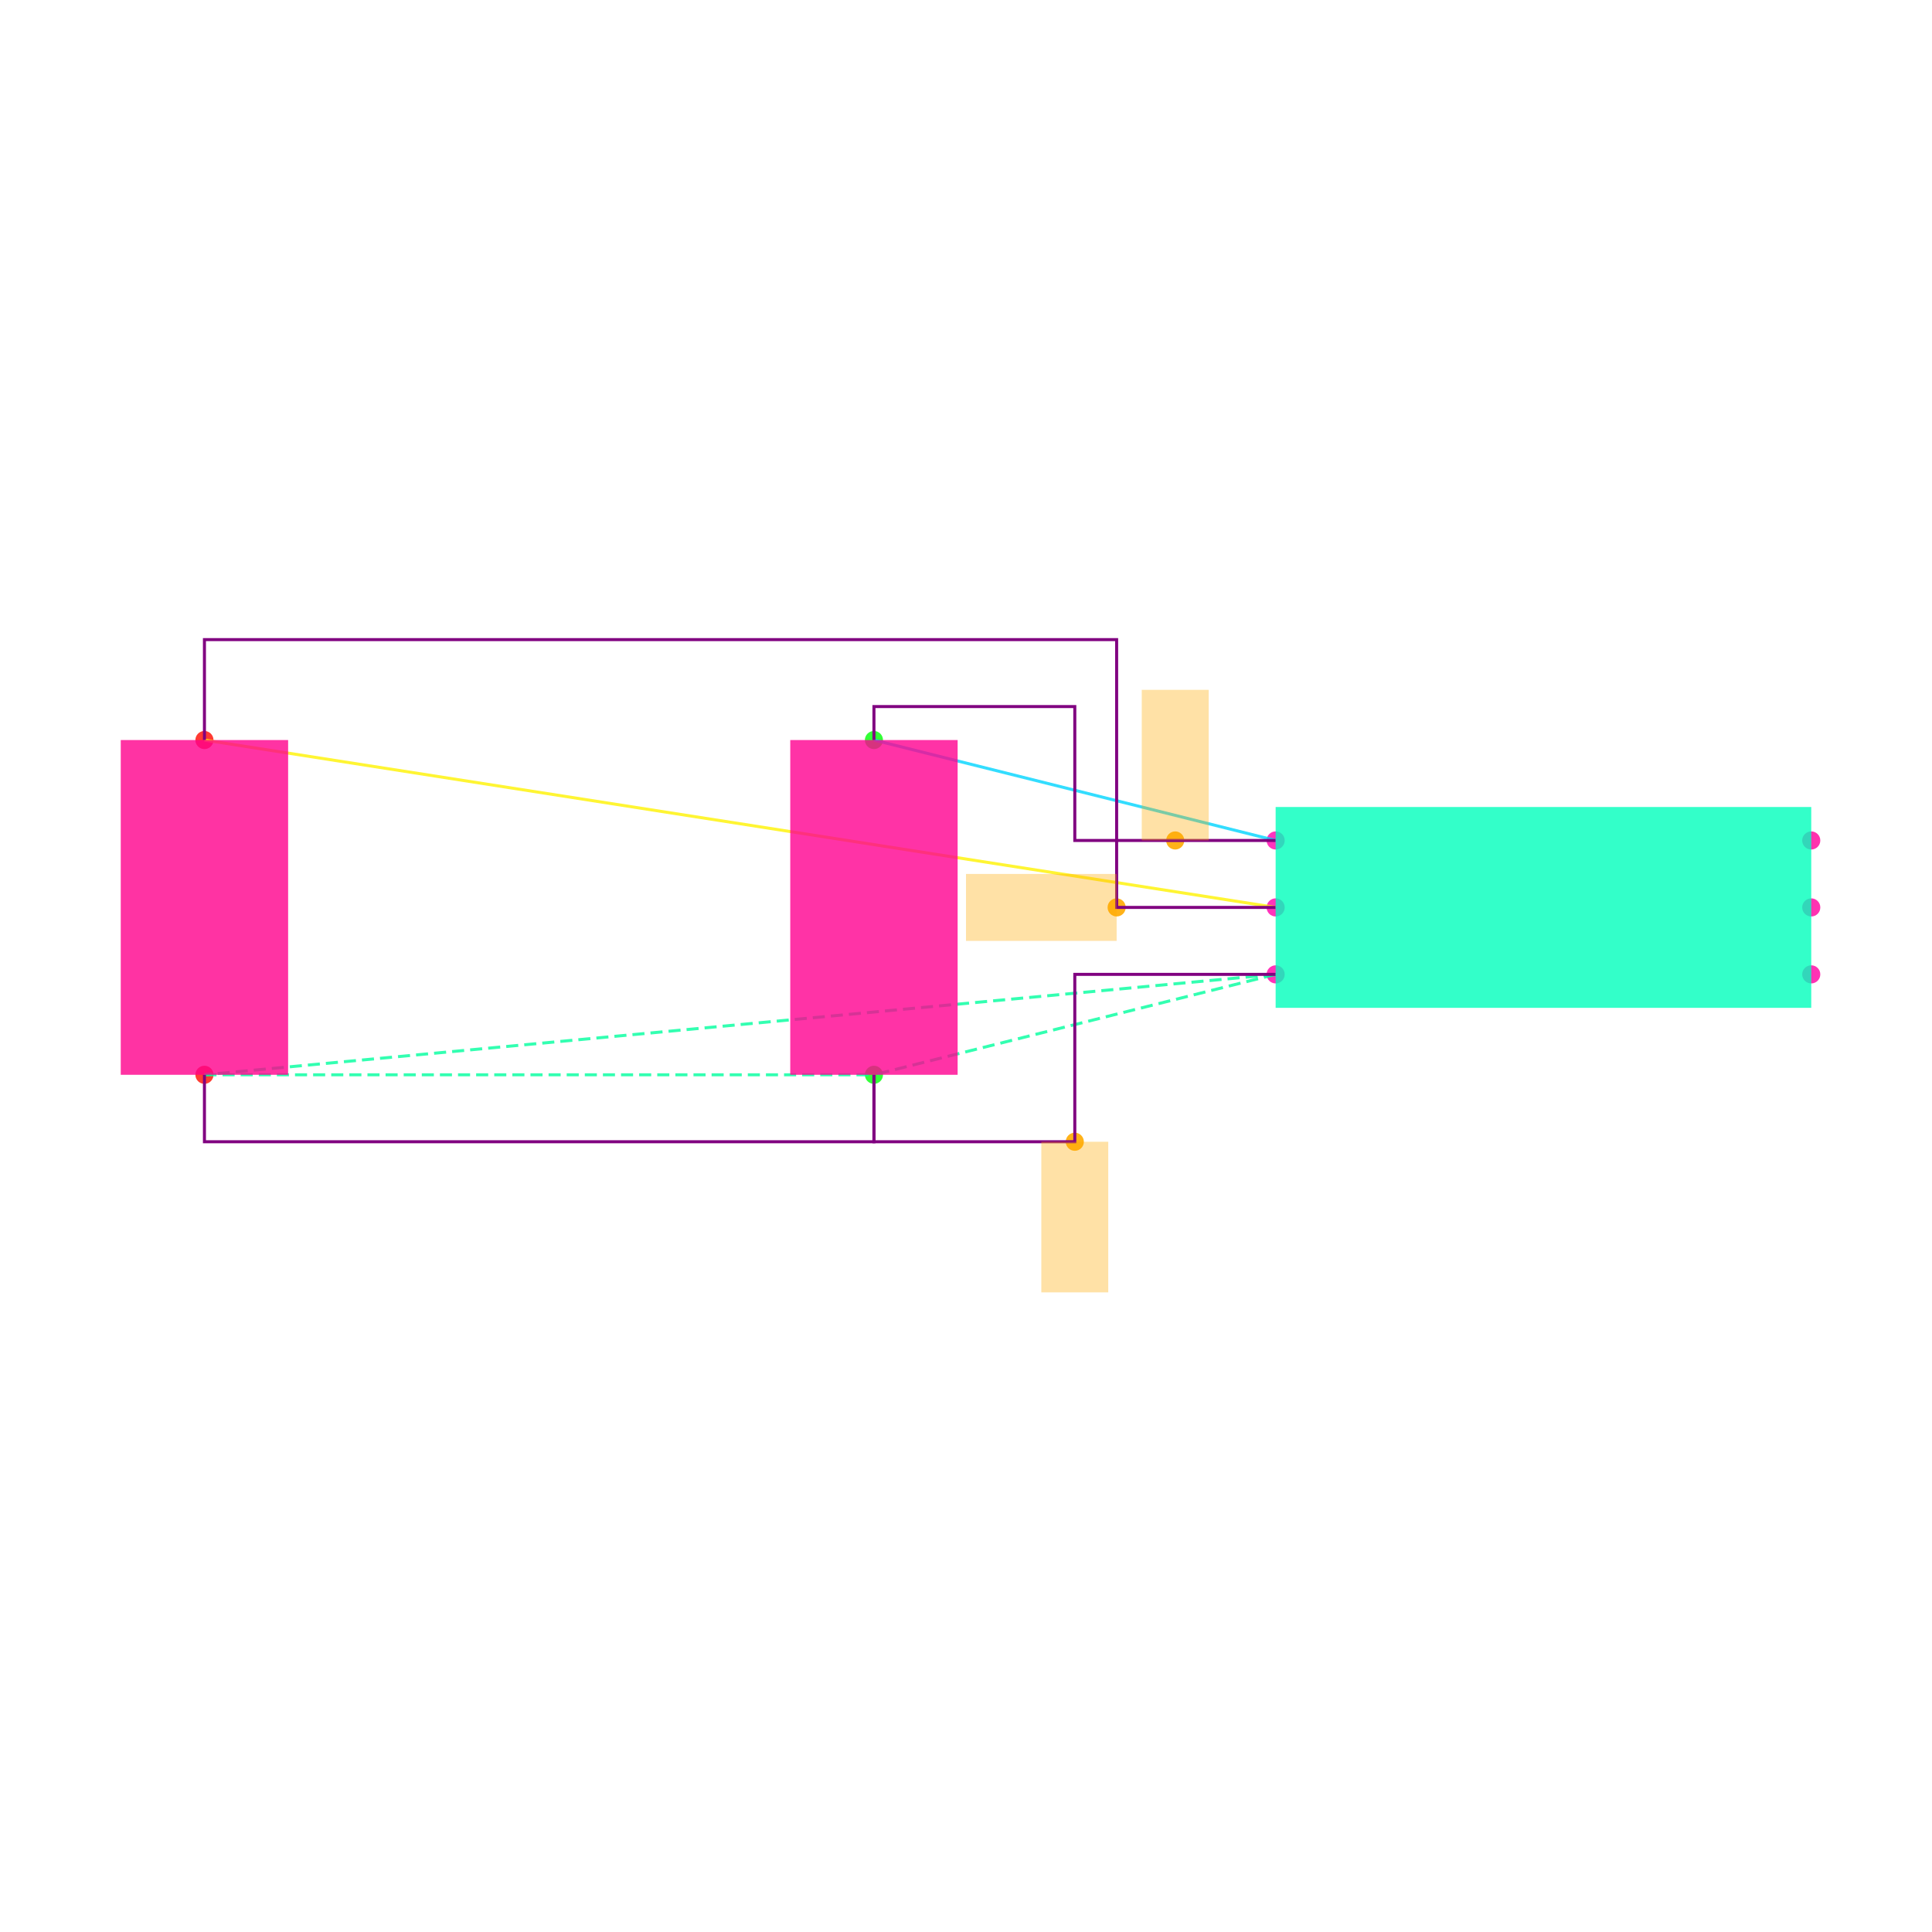
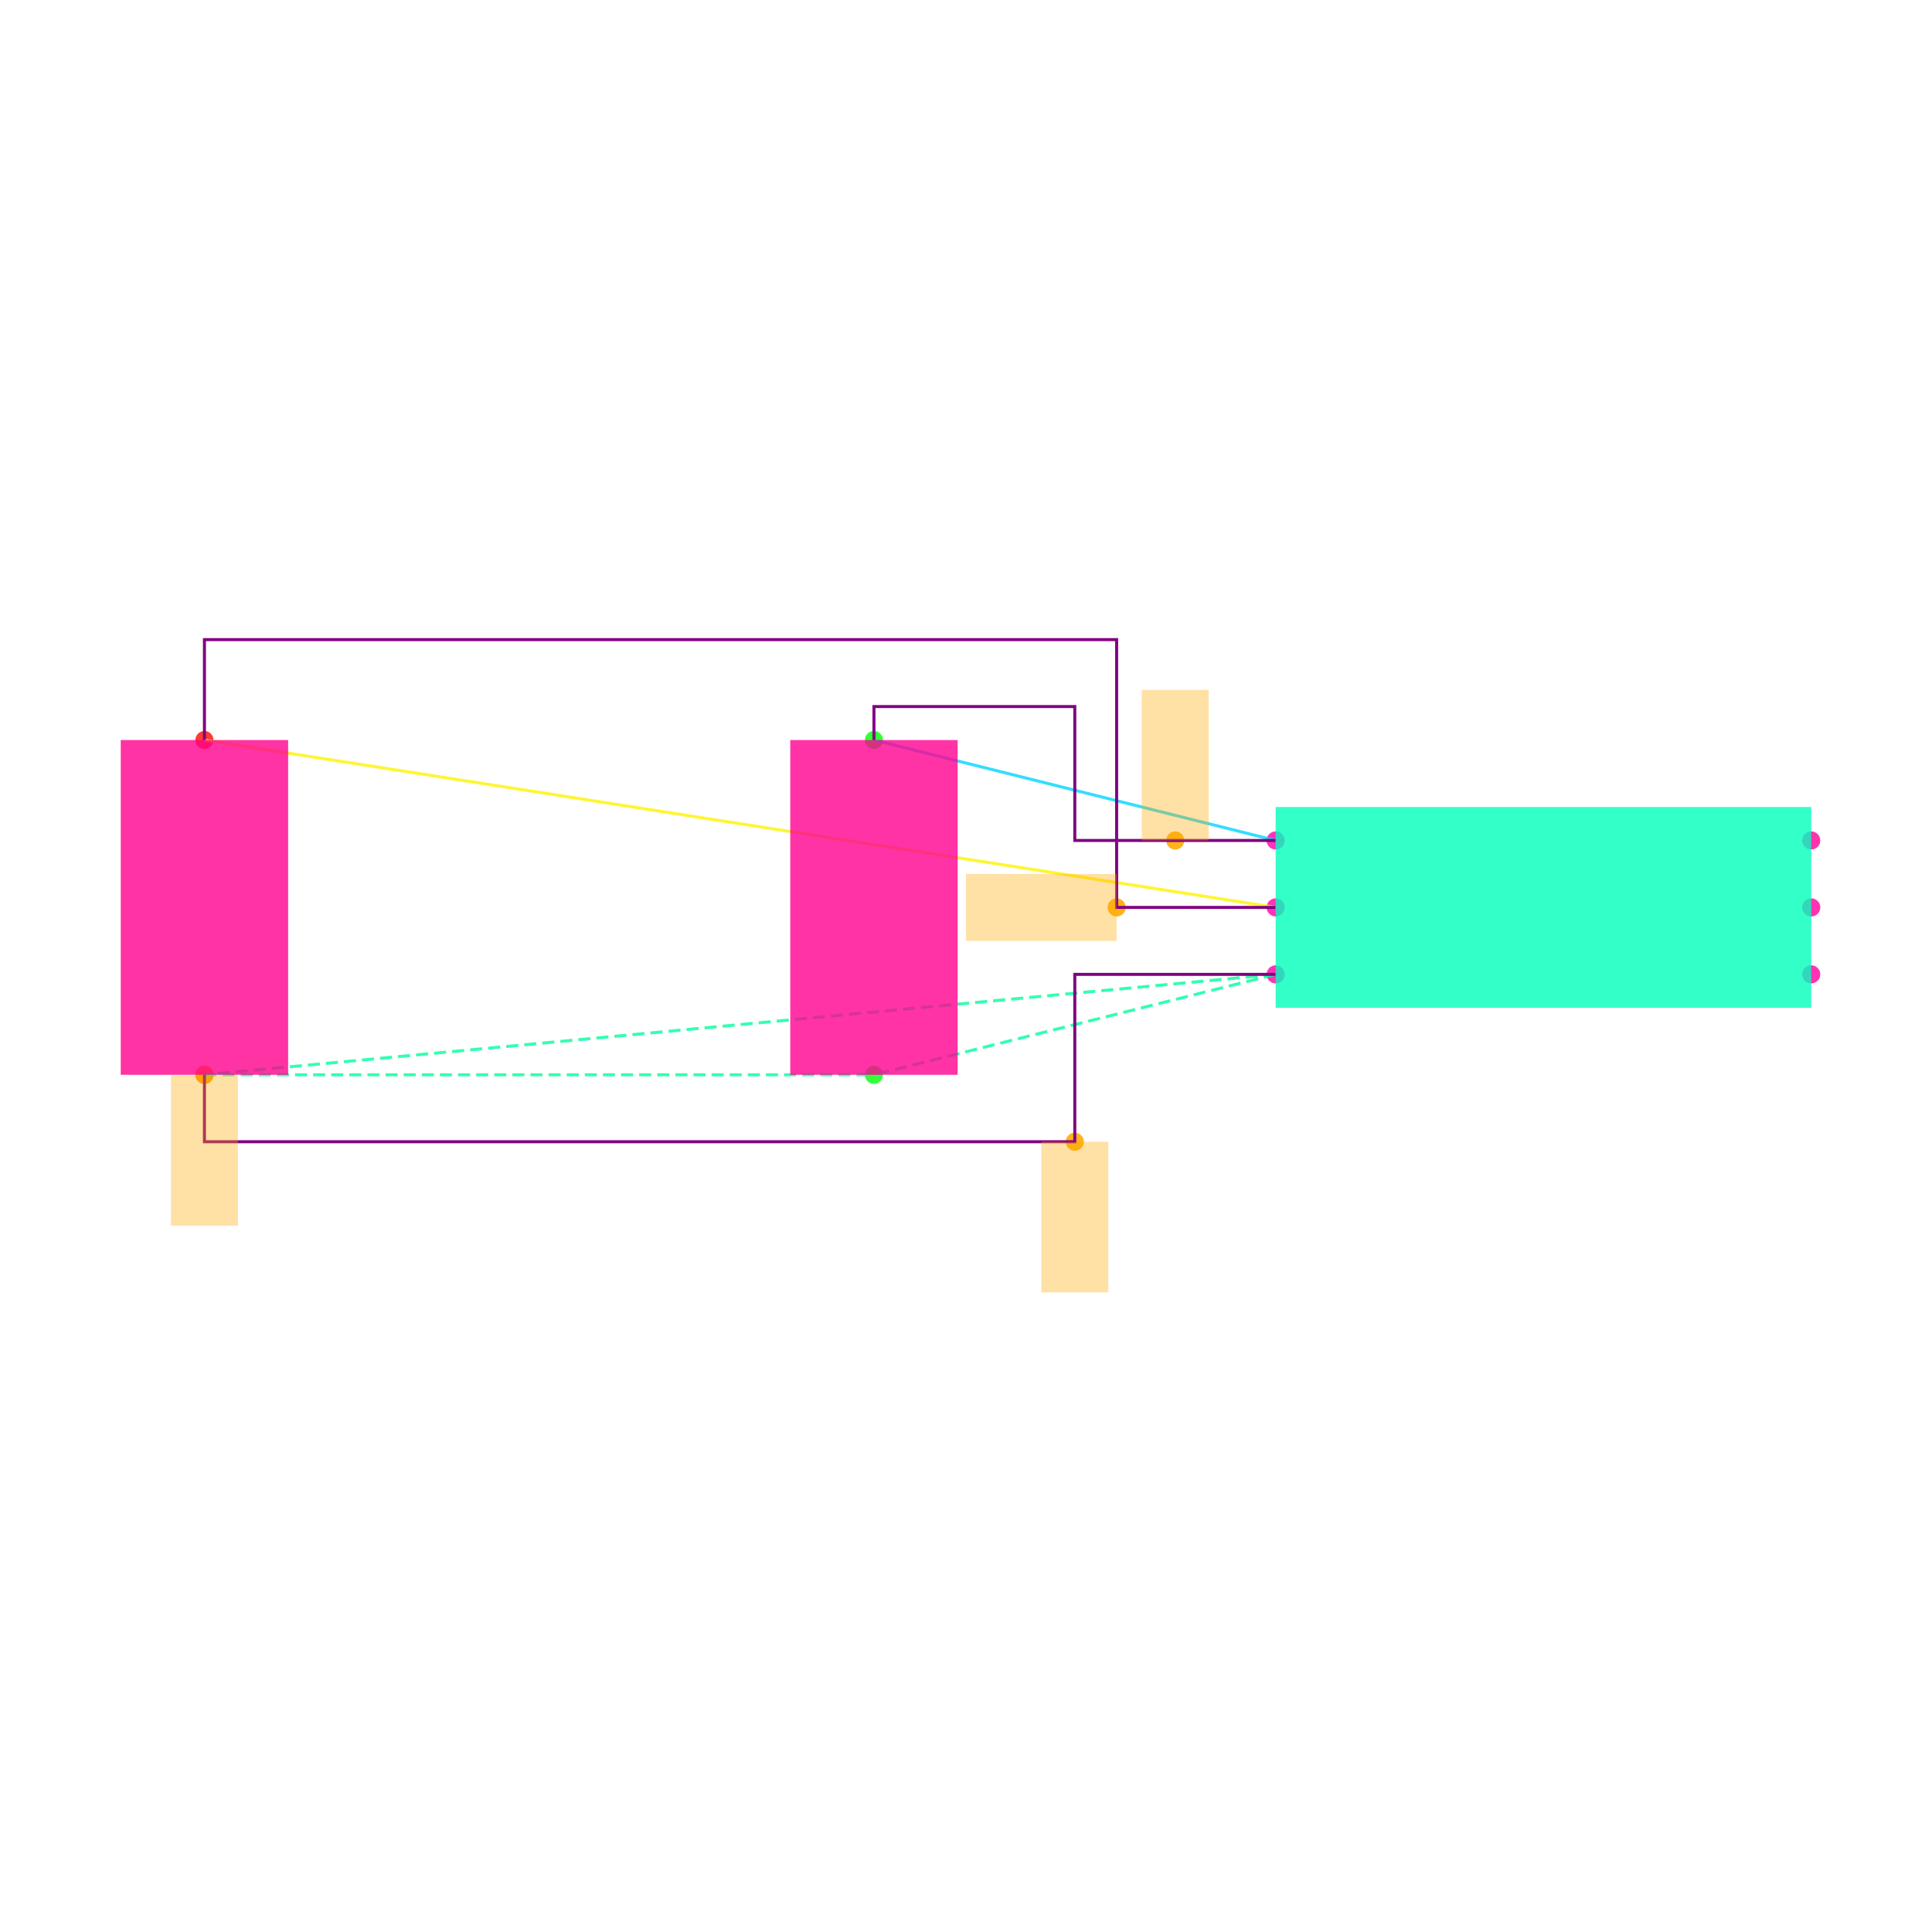
<svg xmlns="http://www.w3.org/2000/svg" width="640" height="640" viewBox="0 0 640 640">
  <rect width="100%" height="100%" fill="white" />
  <g>
    <circle data-type="point" data-label="U1.1 x-" data-x="-0.8" data-y="0.2" cx="422.574" cy="278.416" r="3" fill="hsl(319, 100%, 50%, 0.8)" />
  </g>
  <g>
    <circle data-type="point" data-label="U1.2 x-" data-x="-0.8" data-y="0" cx="422.574" cy="300.594" r="3" fill="hsl(320, 100%, 50%, 0.8)" />
  </g>
  <g>
    <circle data-type="point" data-label="U1.3 x-" data-x="-0.8" data-y="-0.2" cx="422.574" cy="322.772" r="3" fill="hsl(321, 100%, 50%, 0.8)" />
  </g>
  <g>
    <circle data-type="point" data-label="U1.4 x+" data-x="0.8" data-y="-0.2" cx="600" cy="322.772" r="3" fill="hsl(322, 100%, 50%, 0.8)" />
  </g>
  <g>
    <circle data-type="point" data-label="U1.5 x+" data-x="0.8" data-y="0" cx="600" cy="300.594" r="3" fill="hsl(323, 100%, 50%, 0.8)" />
  </g>
  <g>
    <circle data-type="point" data-label="U1.6 x+" data-x="0.8" data-y="0.2" cx="600" cy="278.416" r="3" fill="hsl(324, 100%, 50%, 0.8)" />
  </g>
  <g>
    <circle data-type="point" data-label="C1.1 y+" data-x="-2" data-y="0.5" cx="289.505" cy="245.149" r="3" fill="hsl(121, 100%, 50%, 0.8)" />
  </g>
  <g>
    <circle data-type="point" data-label="C1.2 y-" data-x="-2" data-y="-0.5" cx="289.505" cy="356.04" r="3" fill="hsl(122, 100%, 50%, 0.8)" />
  </g>
  <g>
    <circle data-type="point" data-label="C2.1 y+" data-x="-4" data-y="0.5" cx="67.723" cy="245.149" r="3" fill="hsl(2, 100%, 50%, 0.8)" />
  </g>
  <g>
    <circle data-type="point" data-label="C2.2 y-" data-x="-4" data-y="-0.5" cx="67.723" cy="356.04" r="3" fill="hsl(3, 100%, 50%, 0.8)" />
  </g>
  <g>
    <circle data-type="point" data-label="anchorPoint orientation: y+" data-x="-1.1" data-y="0.20000000000000018" cx="389.307" cy="278.416" r="3" fill="hsl(40, 100%, 50%, 0.9)" />
  </g>
  <g>
    <circle data-type="point" data-label="anchorPoint orientation: x-" data-x="-1.275" data-y="0" cx="369.901" cy="300.594" r="3" fill="hsl(40, 100%, 50%, 0.9)" />
  </g>
  <g>
    <circle data-type="point" data-label="anchorPoint orientation: y-" data-x="-1.4" data-y="-0.7" cx="356.04" cy="378.218" r="3" fill="hsl(40, 100%, 50%, 0.9)" />
  </g>
  <g>
+     <circle data-type="point" data-label="anchorPoint orientation: y-" data-x="-4" data-y="-0.5" cx="67.723" cy="356.04" r="3" fill="hsl(40, 100%, 50%, 0.9)" />
+   </g>
+   <g>
    <polyline data-points="-0.8,0.2 -2,0.5" data-type="line" data-label="" points="422.574,278.416 289.505,245.149" fill="none" stroke="hsl(190, 100%, 50%, 0.8)" stroke-width="1" />
  </g>
  <g>
    <polyline data-points="-0.8,0 -4,0.5" data-type="line" data-label="" points="422.574,300.594 67.723,245.149" fill="none" stroke="hsl(57, 100%, 50%, 0.8)" stroke-width="1" />
  </g>
  <g>
    <polyline data-points="-0.8,-0.2 -4,-0.5" data-type="line" data-label="" points="422.574,322.772 67.723,356.04" fill="none" stroke="hsl(157, 100%, 50%, 0.8)" stroke-width="1" stroke-dasharray="4 2" />
  </g>
  <g>
    <polyline data-points="-0.8,-0.2 -2,-0.5" data-type="line" data-label="" points="422.574,322.772 289.505,356.04" fill="none" stroke="hsl(157, 100%, 50%, 0.8)" stroke-width="1" stroke-dasharray="4 2" />
  </g>
  <g>
    <polyline data-points="-4,-0.5 -2,-0.5" data-type="line" data-label="" points="67.723,356.04 289.505,356.04" fill="none" stroke="hsl(157, 100%, 50%, 0.8)" stroke-width="1" stroke-dasharray="4 2" />
  </g>
  <g>
    <polyline data-points="-0.8,0.20000000000000018 -1.4,0.20000000000000018 -1.4,0.6 -2,0.6 -2,0.5" data-type="line" data-label="" points="422.574,278.416 356.04,278.416 356.04,234.059 289.505,234.059 289.505,245.149" fill="none" stroke="purple" stroke-width="1" />
  </g>
  <g>
    <polyline data-points="-0.7999999999999998,0 -1.275,0 -1.275,0.8000000000000002 -4,0.8000000000000002 -4,0.5" data-type="line" data-label="" points="422.574,300.594 369.901,300.594 369.901,211.881 67.723,211.881 67.723,245.149" fill="none" stroke="purple" stroke-width="1" />
  </g>
  <g>
-     <polyline data-points="-0.8,-0.20000000000000018 -1.4,-0.20000000000000018 -1.4,-0.7 -2,-0.7 -2,-0.5" data-type="line" data-label="" points="422.574,322.772 356.04,322.772 356.04,378.218 289.505,378.218 289.505,356.04" fill="none" stroke="purple" stroke-width="1" />
-   </g>
-   <g>
-     <polyline data-points="-4,-0.5 -4,-0.7000000000000002 -2,-0.7000000000000002 -2,-0.5" data-type="line" data-label="" points="67.723,356.04 67.723,378.218 289.505,378.218 289.505,356.04" fill="none" stroke="purple" stroke-width="1" />
+     <polyline data-points="-0.8,-0.20000000000000018 -1.4,-0.20000000000000018 -1.4,-0.7 -4,-0.7000000000000002 -4,-0.5" data-type="line" data-label="" points="422.574,322.772 356.04,322.772 356.04,378.218 67.723,378.218 67.723,356.04" fill="none" stroke="purple" stroke-width="1" />
  </g>
  <g>
    <rect data-type="rect" data-label="U1" data-x="0" data-y="0" x="422.574" y="267.327" width="177.426" height="66.535" fill="hsl(164, 100%, 50%, 0.8)" stroke="black" stroke-width="0.009" />
  </g>
  <g>
    <rect data-type="rect" data-label="C1" data-x="-2" data-y="0" x="261.782" y="245.149" width="55.446" height="110.891" fill="hsl(326, 100%, 50%, 0.8)" stroke="black" stroke-width="0.009" />
  </g>
  <g>
    <rect data-type="rect" data-label="C2" data-x="-4" data-y="0" x="40" y="245.149" width="55.446" height="110.891" fill="hsl(327, 100%, 50%, 0.8)" stroke="black" stroke-width="0.009" />
  </g>
  <g>
    <rect data-type="rect" data-label="netId: VCC globalConnNetId: connectivity_net0" data-x="-1.1" data-y="0.42500000000000016" x="378.218" y="228.515" width="22.178" height="49.901" fill="hsl(40, 100%, 50%, 0.35)" stroke="black" stroke-width="0.009" />
  </g>
  <g>
    <rect data-type="rect" data-label="netId: EN globalConnNetId: connectivity_net1" data-x="-1.5" data-y="0" x="320" y="289.505" width="49.901" height="22.178" fill="hsl(40, 100%, 50%, 0.35)" stroke="black" stroke-width="0.009" />
  </g>
  <g>
    <rect data-type="rect" data-label="netId: GND globalConnNetId: connectivity_net2" data-x="-1.4" data-y="-0.9249999999999999" x="344.95" y="378.218" width="22.178" height="49.901" fill="hsl(40, 100%, 50%, 0.35)" stroke="black" stroke-width="0.009" />
  </g>
+   <g>
+     <rect data-type="rect" data-label="netId: GND globalConnNetId: connectivity_net2" data-x="-4" data-y="-0.726" x="56.634" y="356.15" width="22.178" height="49.901" fill="hsl(40, 100%, 50%, 0.35)" stroke="black" stroke-width="0.009" />
+   </g>
  <g id="crosshair" style="display: none">
    <line id="crosshair-h" y1="0" y2="640" stroke="#666" stroke-width="0.5" />
    <line id="crosshair-v" x1="0" x2="640" stroke="#666" stroke-width="0.5" />
    <text id="coordinates" font-family="monospace" font-size="12" fill="#666" />
  </g>
</svg>
